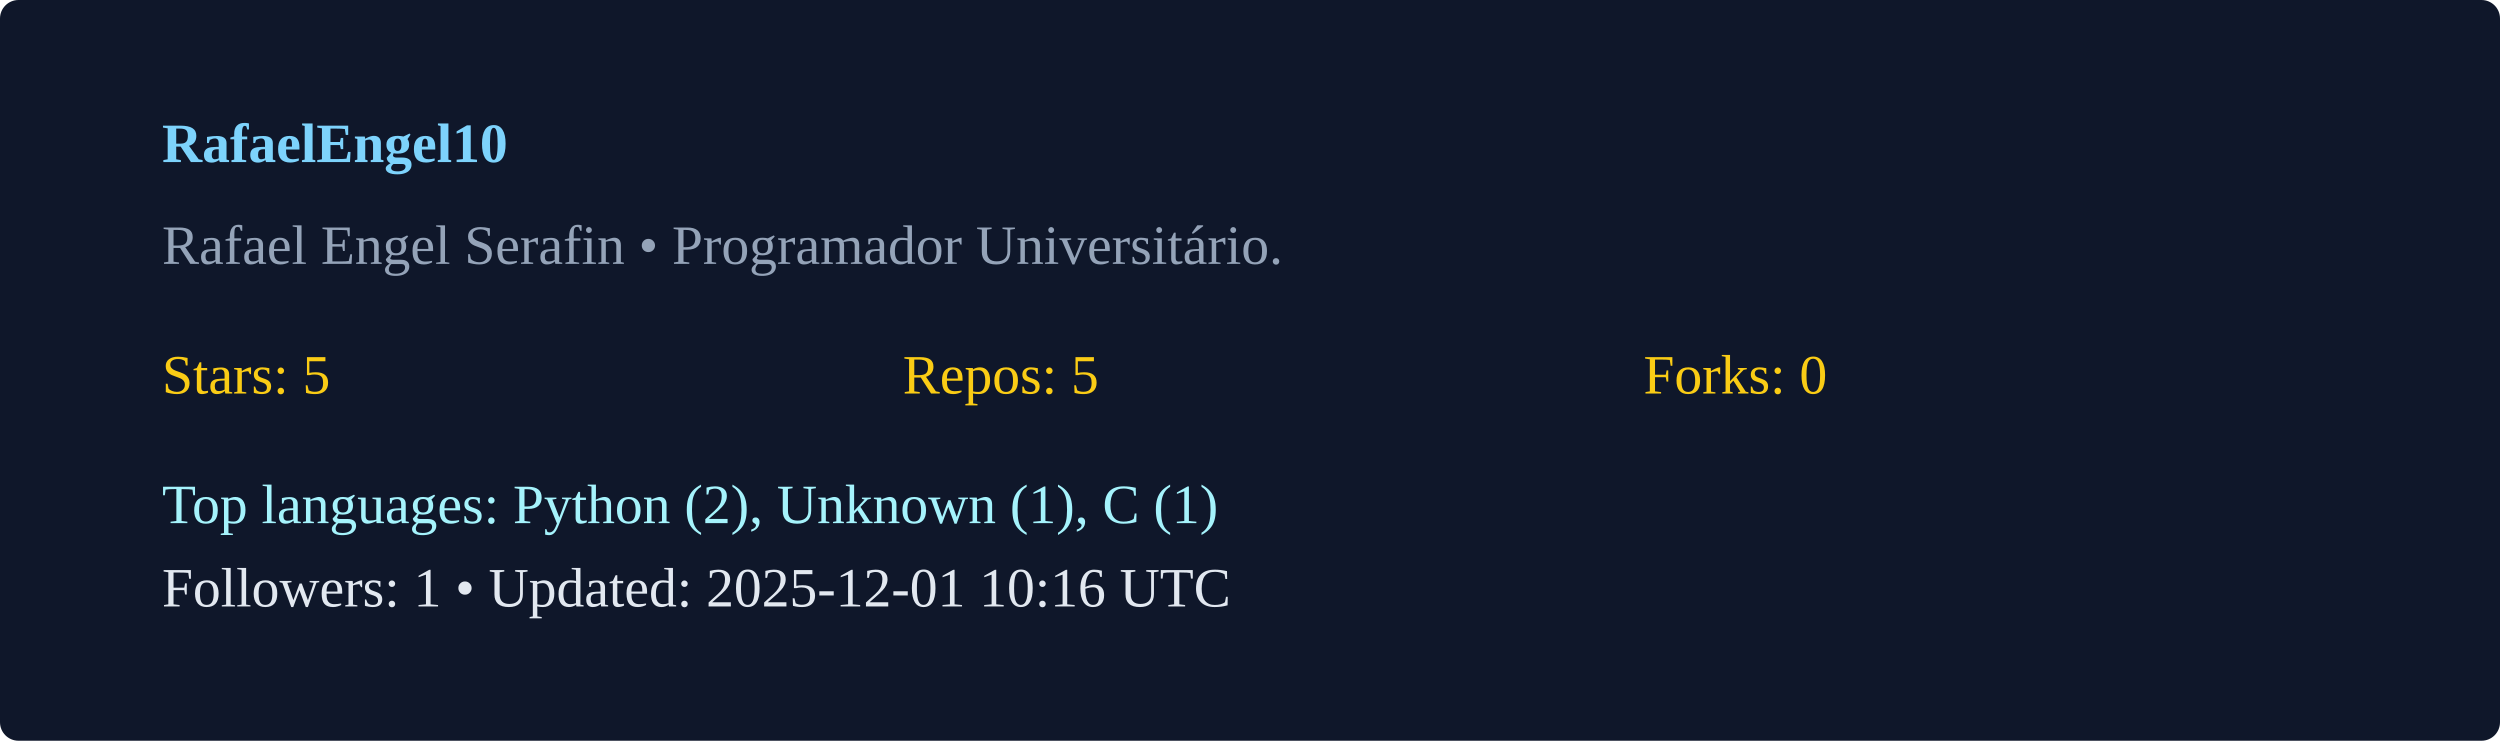
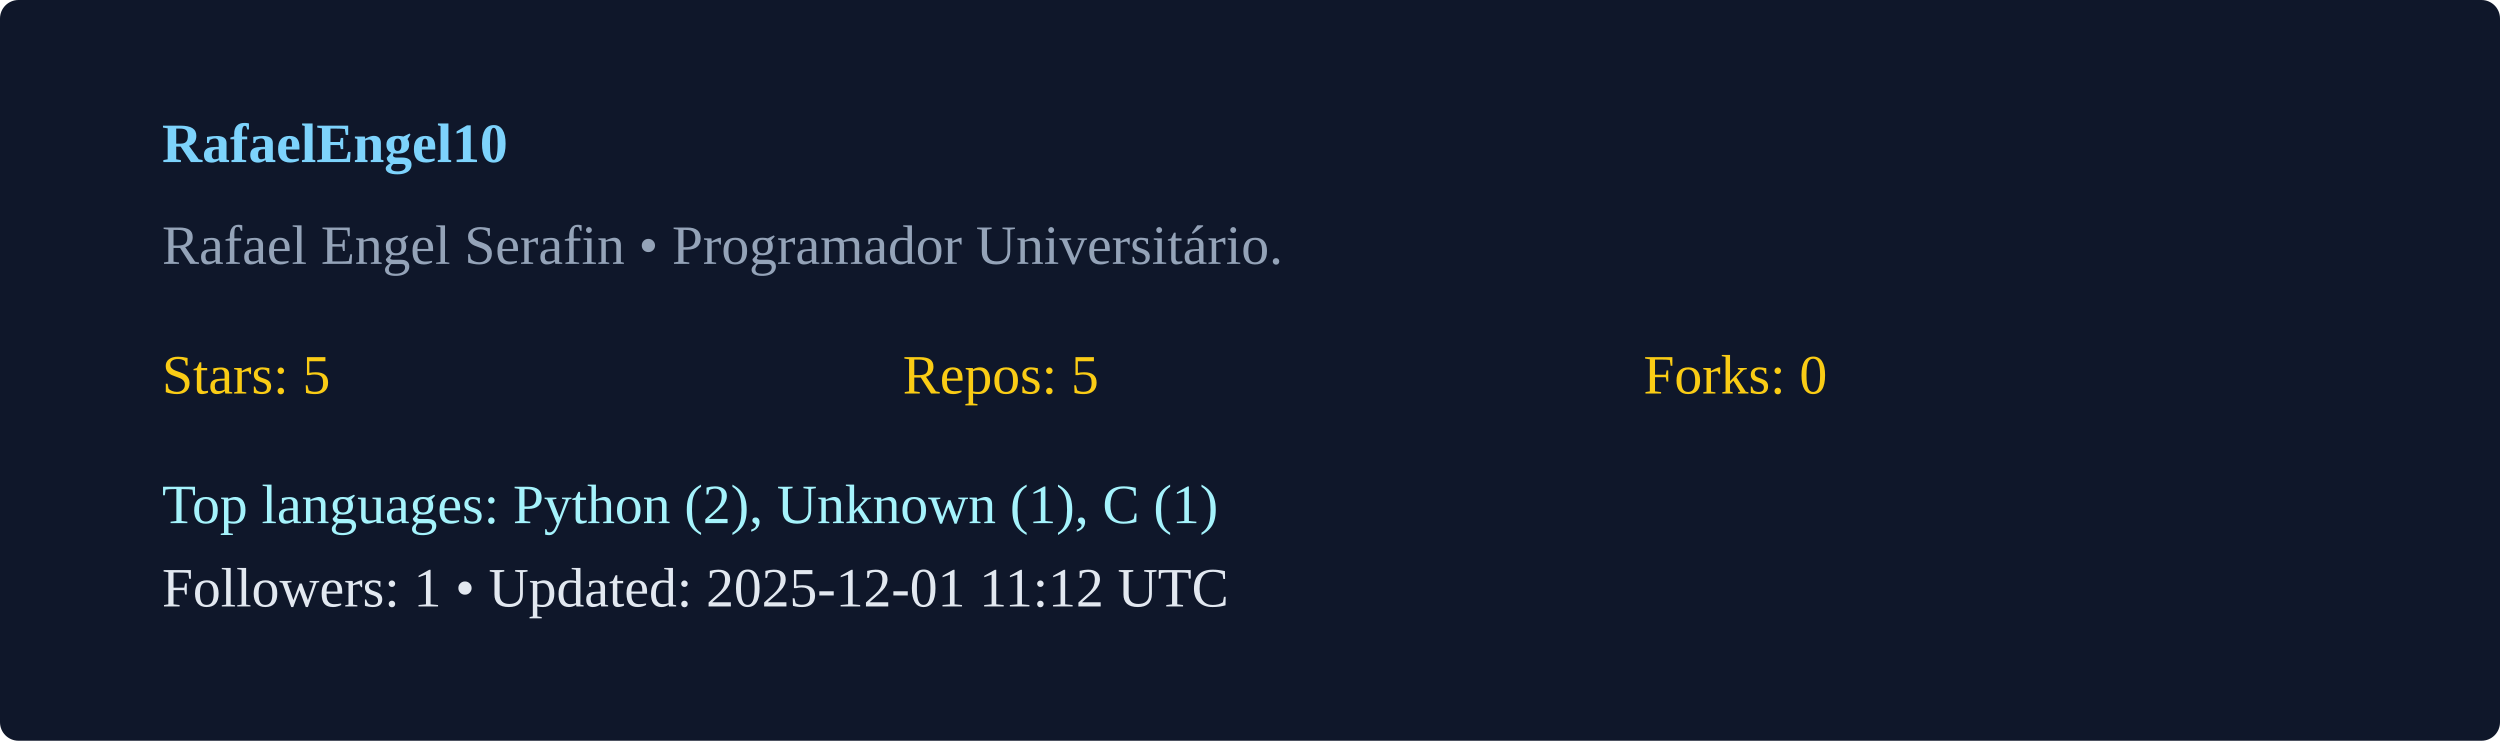
<svg xmlns="http://www.w3.org/2000/svg" width="540" height="160" viewBox="0 0 540 160">
  <rect width="100%" height="100%" rx="4" fill="#0f172a" />
  <g transform="translate(35,35)">
    <text x="0" y="0" fill="#7dd3fc" font-weight="600">RafaelEngel10</text>
    <text x="0" y="22" fill="#94a3b8">Rafael Engel Serafin  • Programador Universitário. </text>
    <g transform="translate(0,50)">
      <text x="0" y="0" fill="#facc15">Stars: 5</text>
      <text x="160" y="0" fill="#facc15">Repos: 5</text>
      <text x="320" y="0" fill="#facc15">Forks: 0</text>
      <text x="0" y="28" fill="#a5f3fc">Top languages: Python (2), Unknown (1), C (1)</text>
-       <text x="0" y="46" fill="#e2e8f0">Followers: 1 • Updated: 2025-12-01 10:16 UTC</text>
+       <text x="0" y="46" fill="#e2e8f0">Followers: 1 • Updated: 2025-12-01 11:12 UTC</text>
    </g>
  </g>
</svg>
